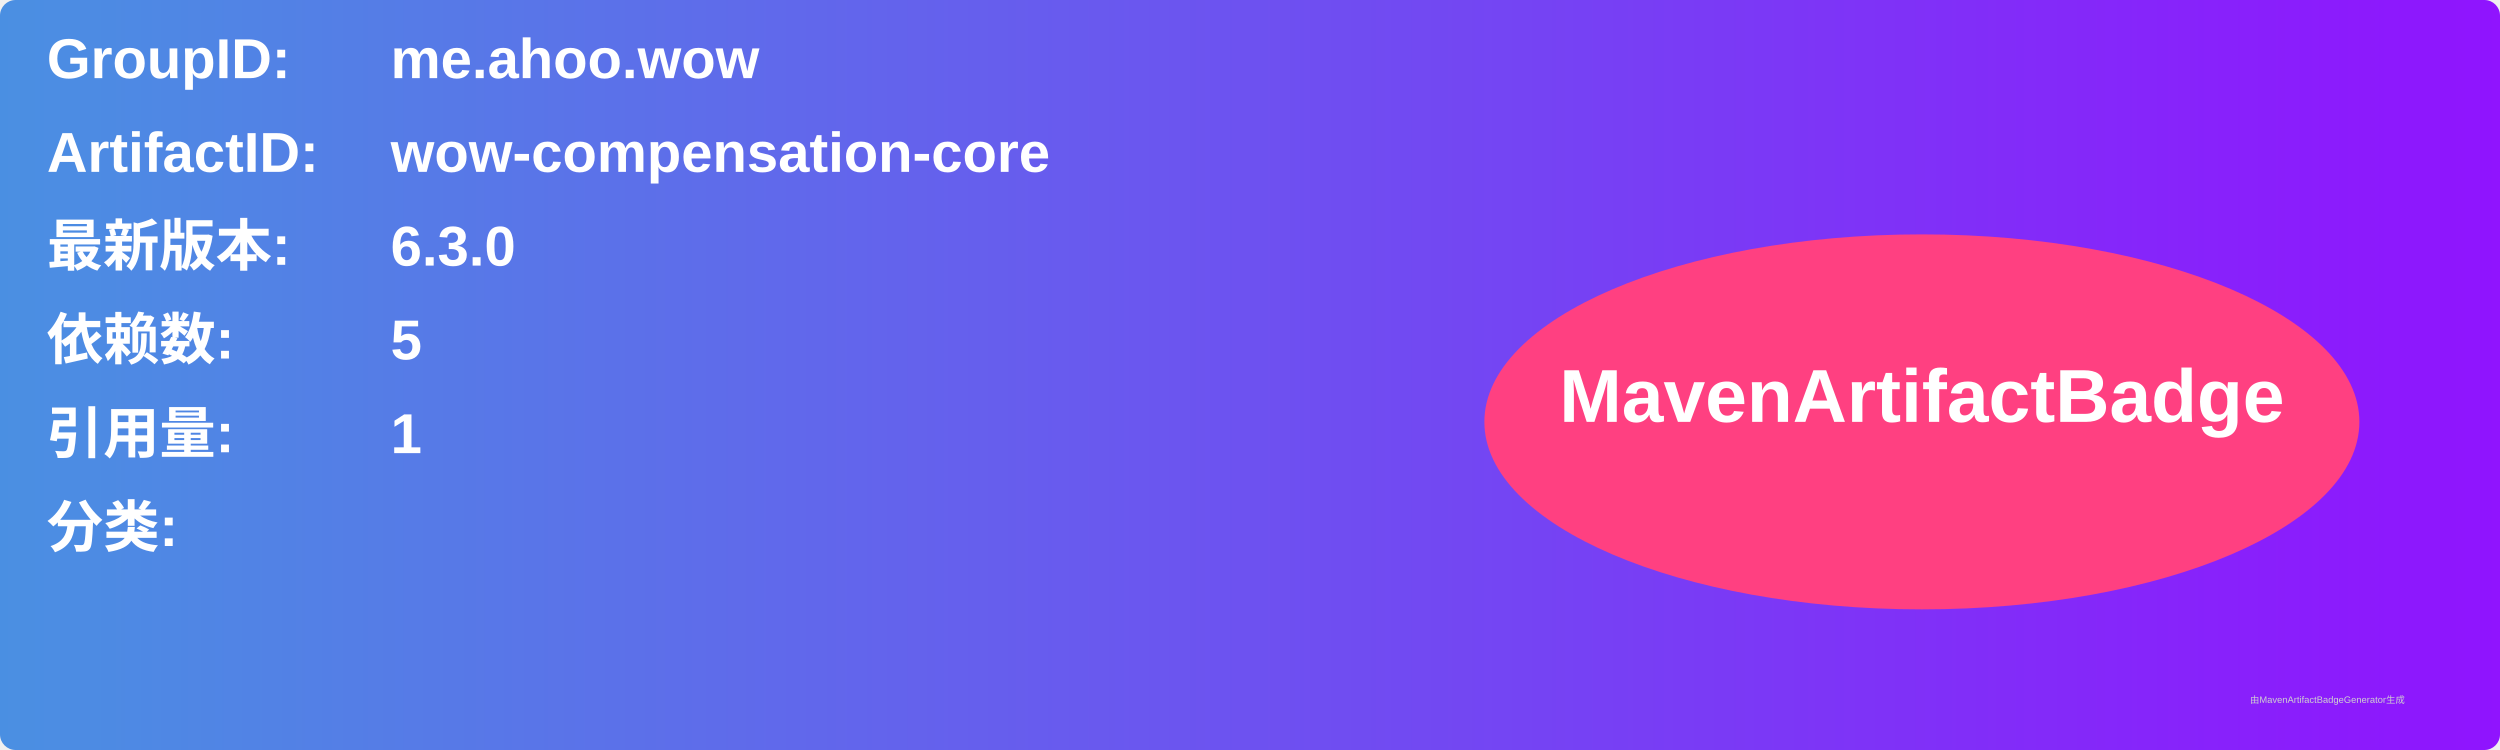
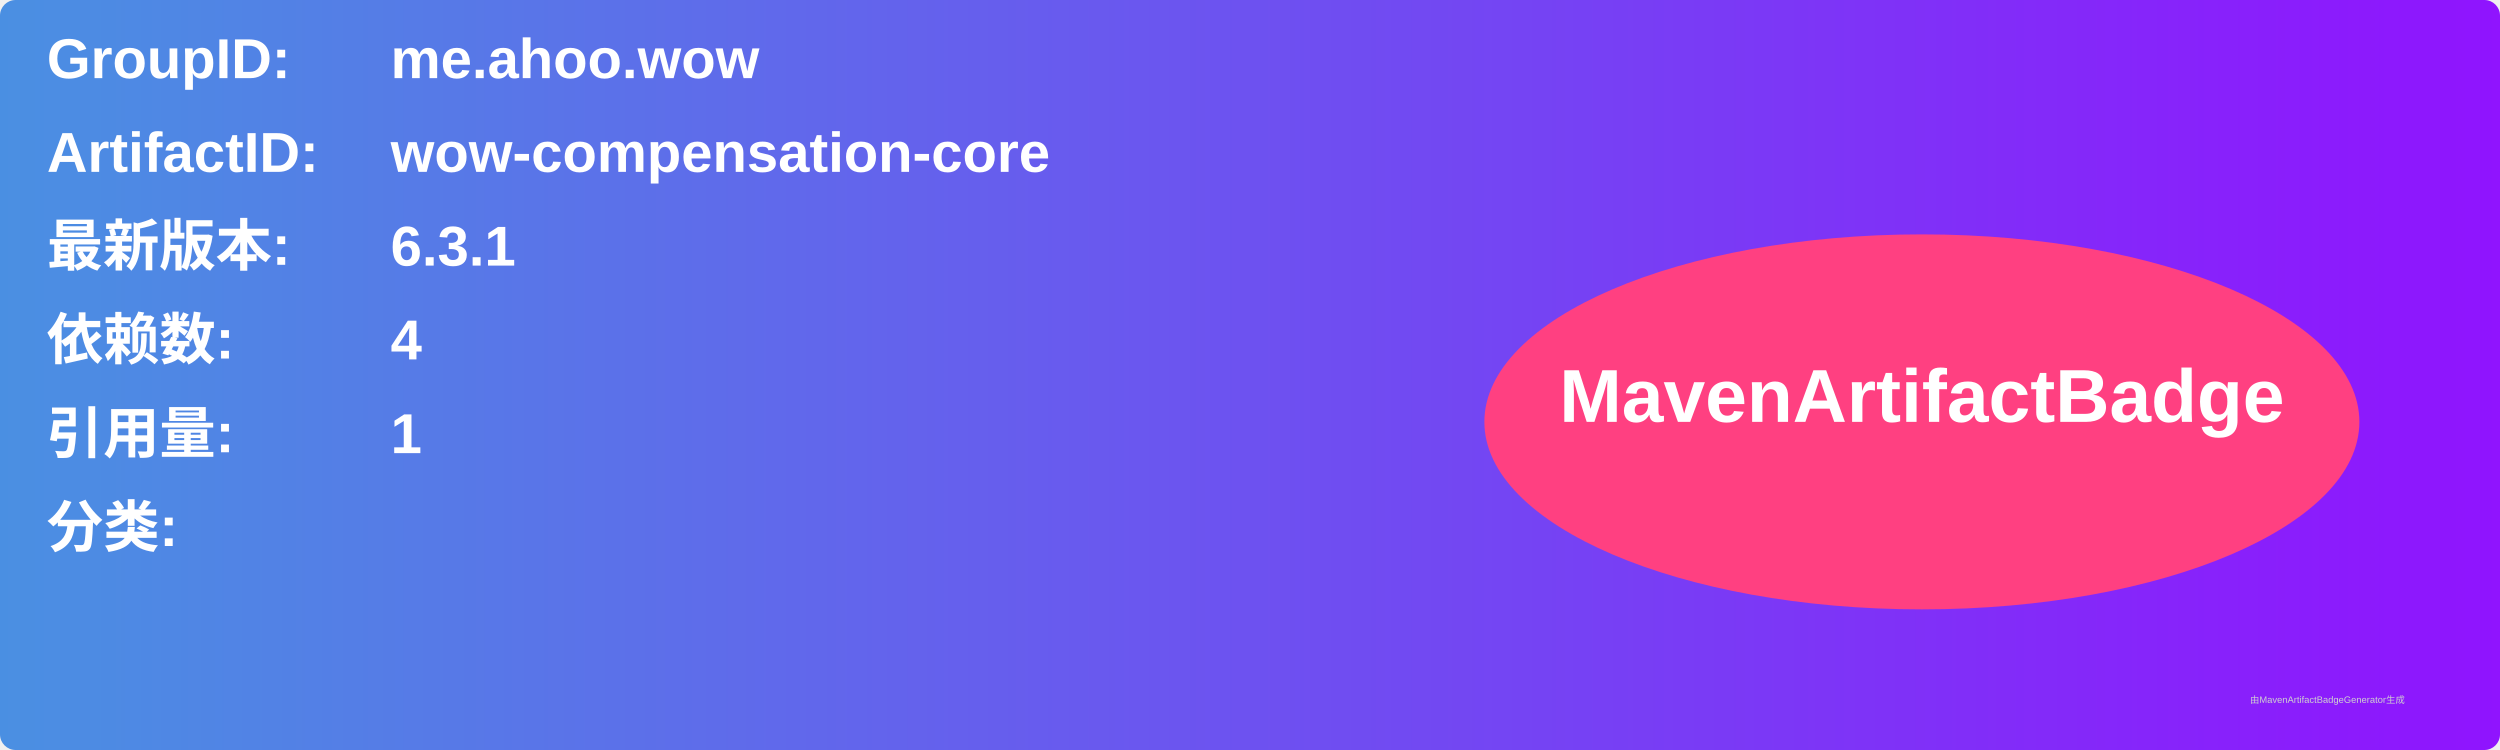
<svg xmlns="http://www.w3.org/2000/svg" width="800" height="240" viewBox="0 0 800 240">
  <linearGradient id="grad" x1="0%" y1="0%" x2="100%" y2="0%">
    <stop offset="0%" stop-color="#4a90e2" />
    <stop offset="100%" stop-color="#9013fe" />
  </linearGradient>
  <rect width="100%" height="100%" rx="5" ry="5" fill="url(#grad)" />
  <g transform="translate(15, 15)">
    <text x="0" y="10" font-family="Arial" font-size="18" fill="white" font-weight="bold" width="260">GroupID:</text>
    <text x="110" y="10" font-family="Arial" font-size="18" fill="white" font-weight="bold" width="460">me.ahoo.wow</text>
    <text x="0" y="40" font-family="Arial" font-size="18" fill="white" font-weight="bold" width="260">ArtifactID:</text>
    <text x="110" y="40" font-family="Arial" font-size="18" fill="white" font-weight="bold" width="460">wow-compensation-core</text>
    <text x="0" y="70" font-family="Arial" font-size="18" fill="white" font-weight="bold">最新版本:</text>
    <text x="110" y="70" font-family="Arial" font-size="18" fill="white" font-weight="bold">
-       <tspan font-weight="bold">6.3.0</tspan>
+       <tspan font-weight="bold">6.3.1</tspan>
    </text>
    <text x="0" y="100" font-family="Arial" font-size="18" fill="white" font-weight="bold">依赖数: </text>
    <text x="110" y="100" font-family="Arial" font-size="18" fill="white">
-       <tspan font-weight="bold">5</tspan>
+       <tspan font-weight="bold">4</tspan>
    </text>
    <text x="0" y="130" font-family="Arial" font-size="18" fill="white" font-weight="bold">引用量: </text>
    <text x="110" y="130" font-family="Arial" font-size="18" fill="white">
      <tspan font-weight="bold">1</tspan>
    </text>
    <text x="0" y="160" font-family="Arial" font-size="18" fill="white" font-weight="bold">分类:</text>
    <text x="10" y="190" font-family="Arial" font-size="10" fill="white">
      <tspan font-weight="bold" />
    </text>
    <ellipse cx="600" cy="120" rx="140" ry="60" fill="#ff4081" />
    <text x="600" y="120" text-anchor="middle" font-family="Arial" font-size="24" fill="white" font-weight="bold">MavenArtifactBadge</text>
  </g>
  <text x="720" y="225" font-family="Arial" font-size="3" fill="#d0d0d0">由MavenArtifactBadgeGenerator生成</text>
</svg>
